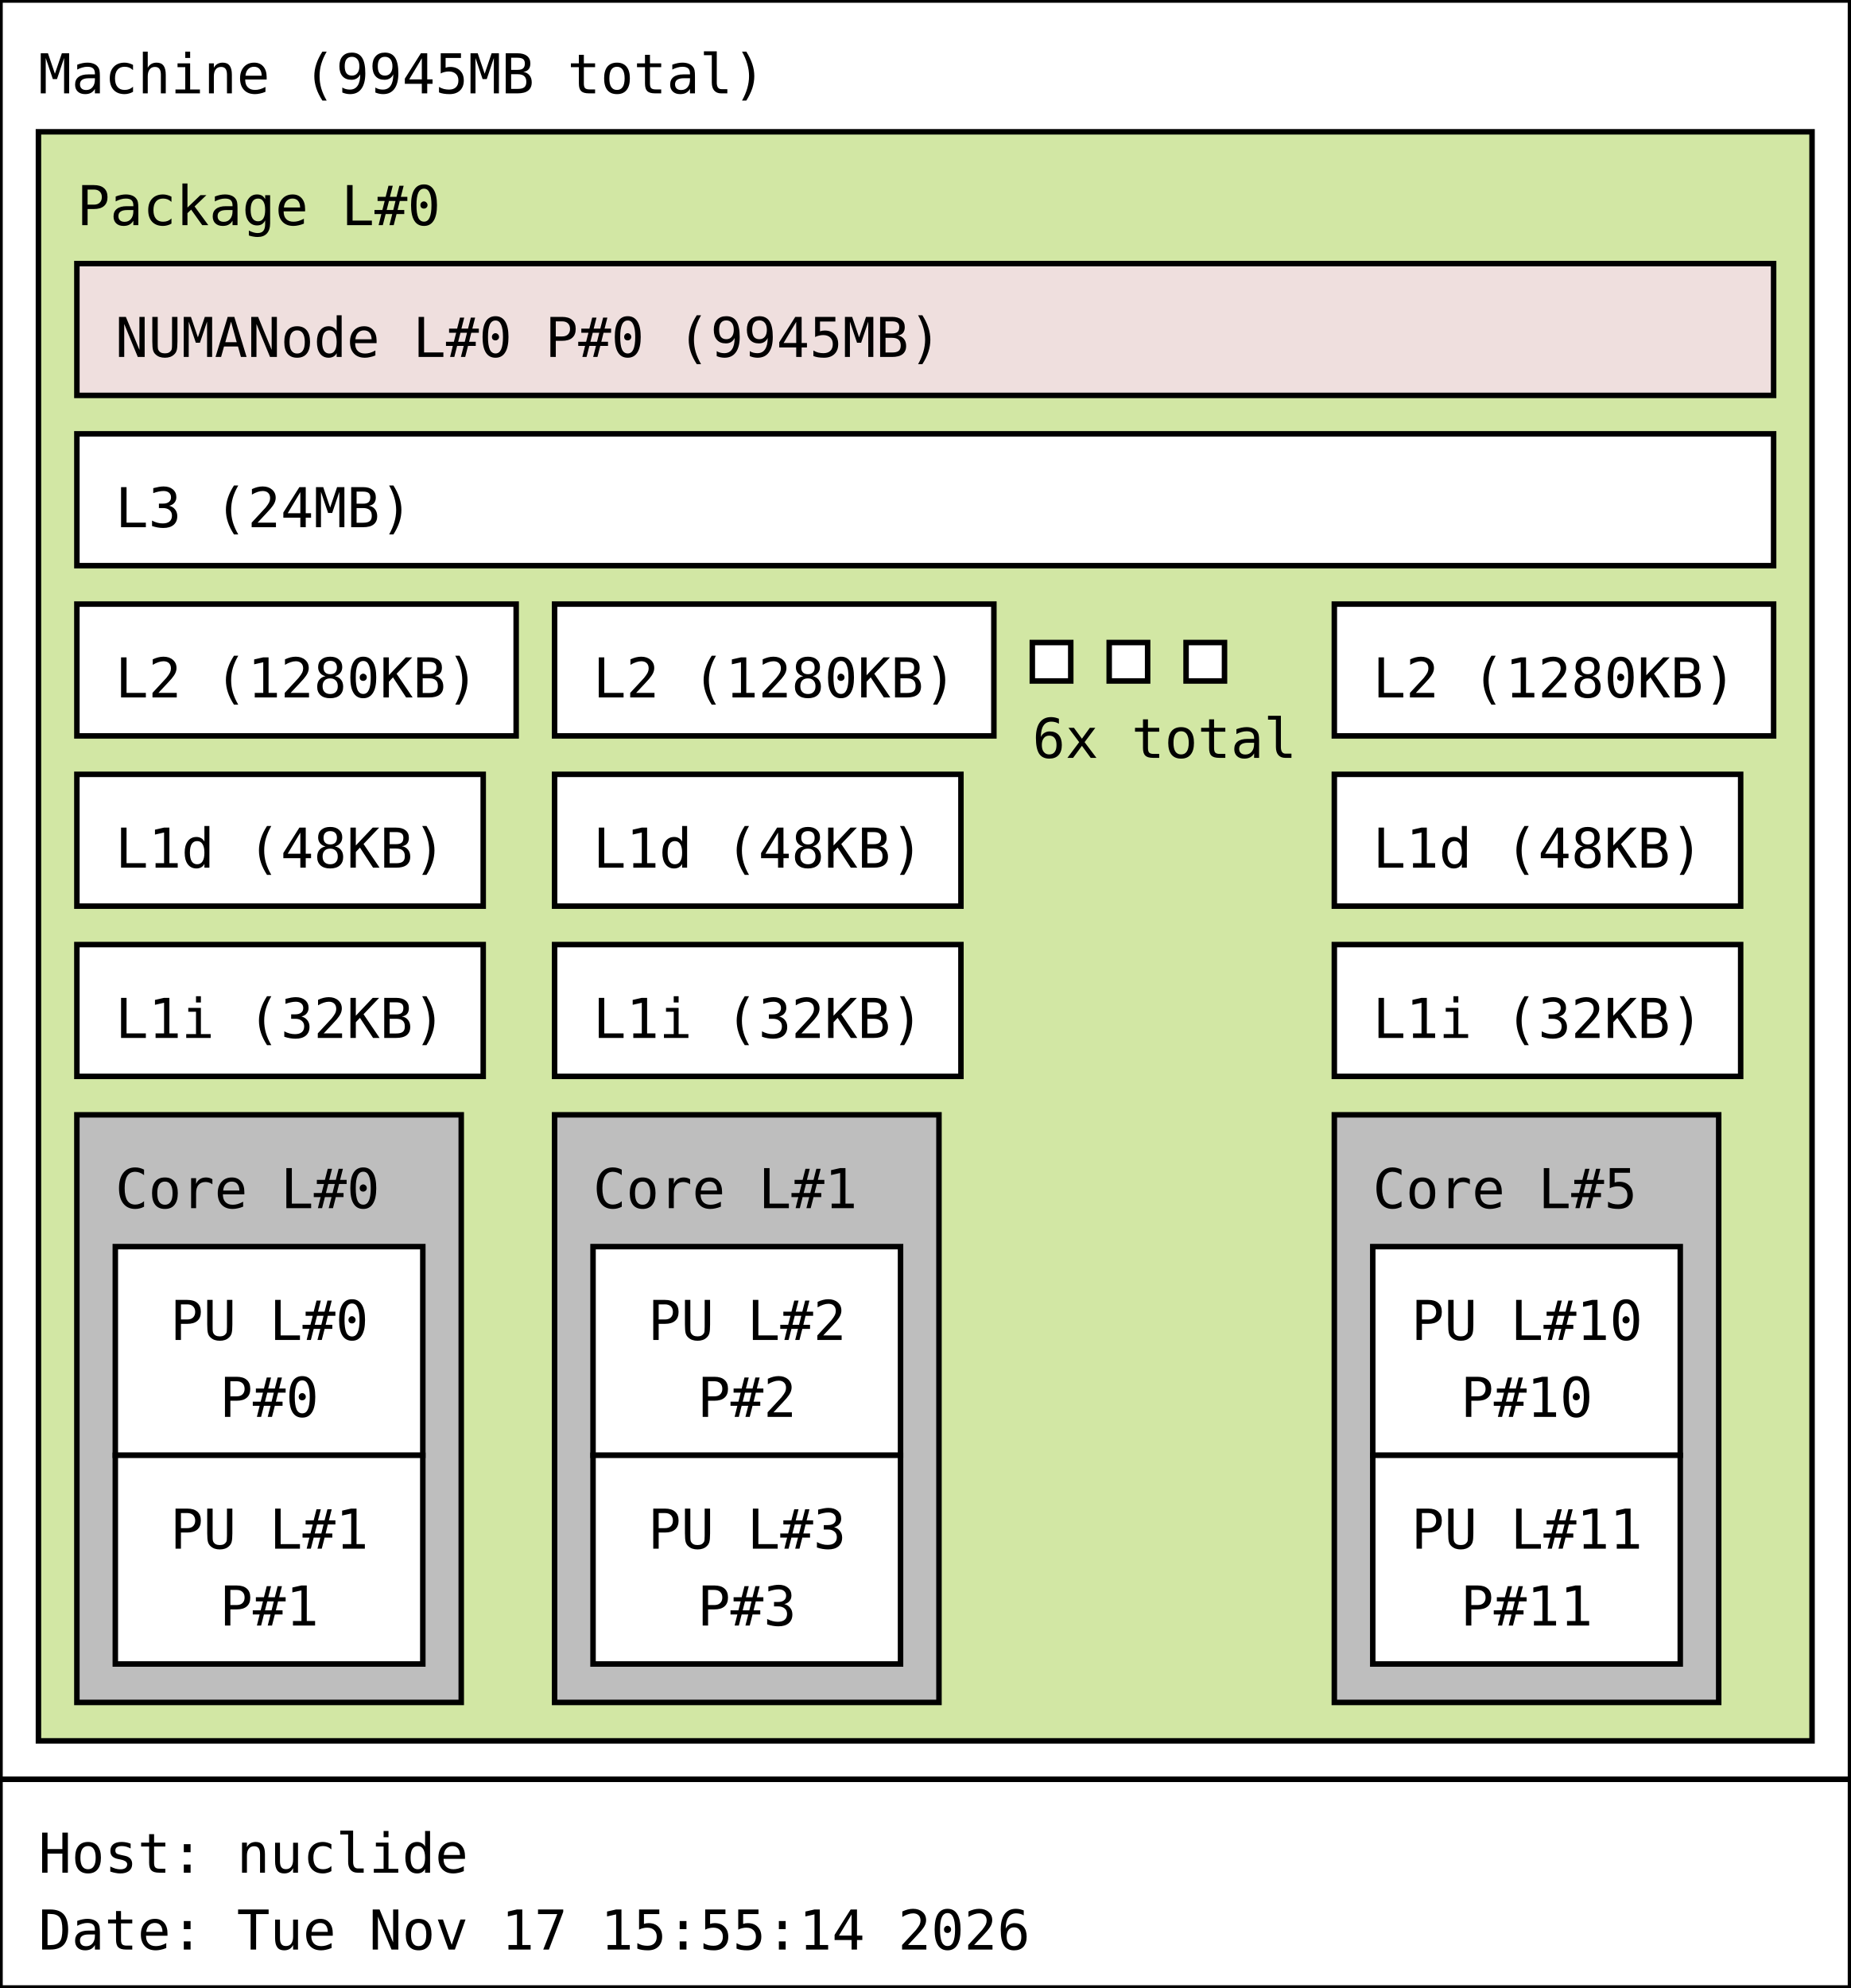
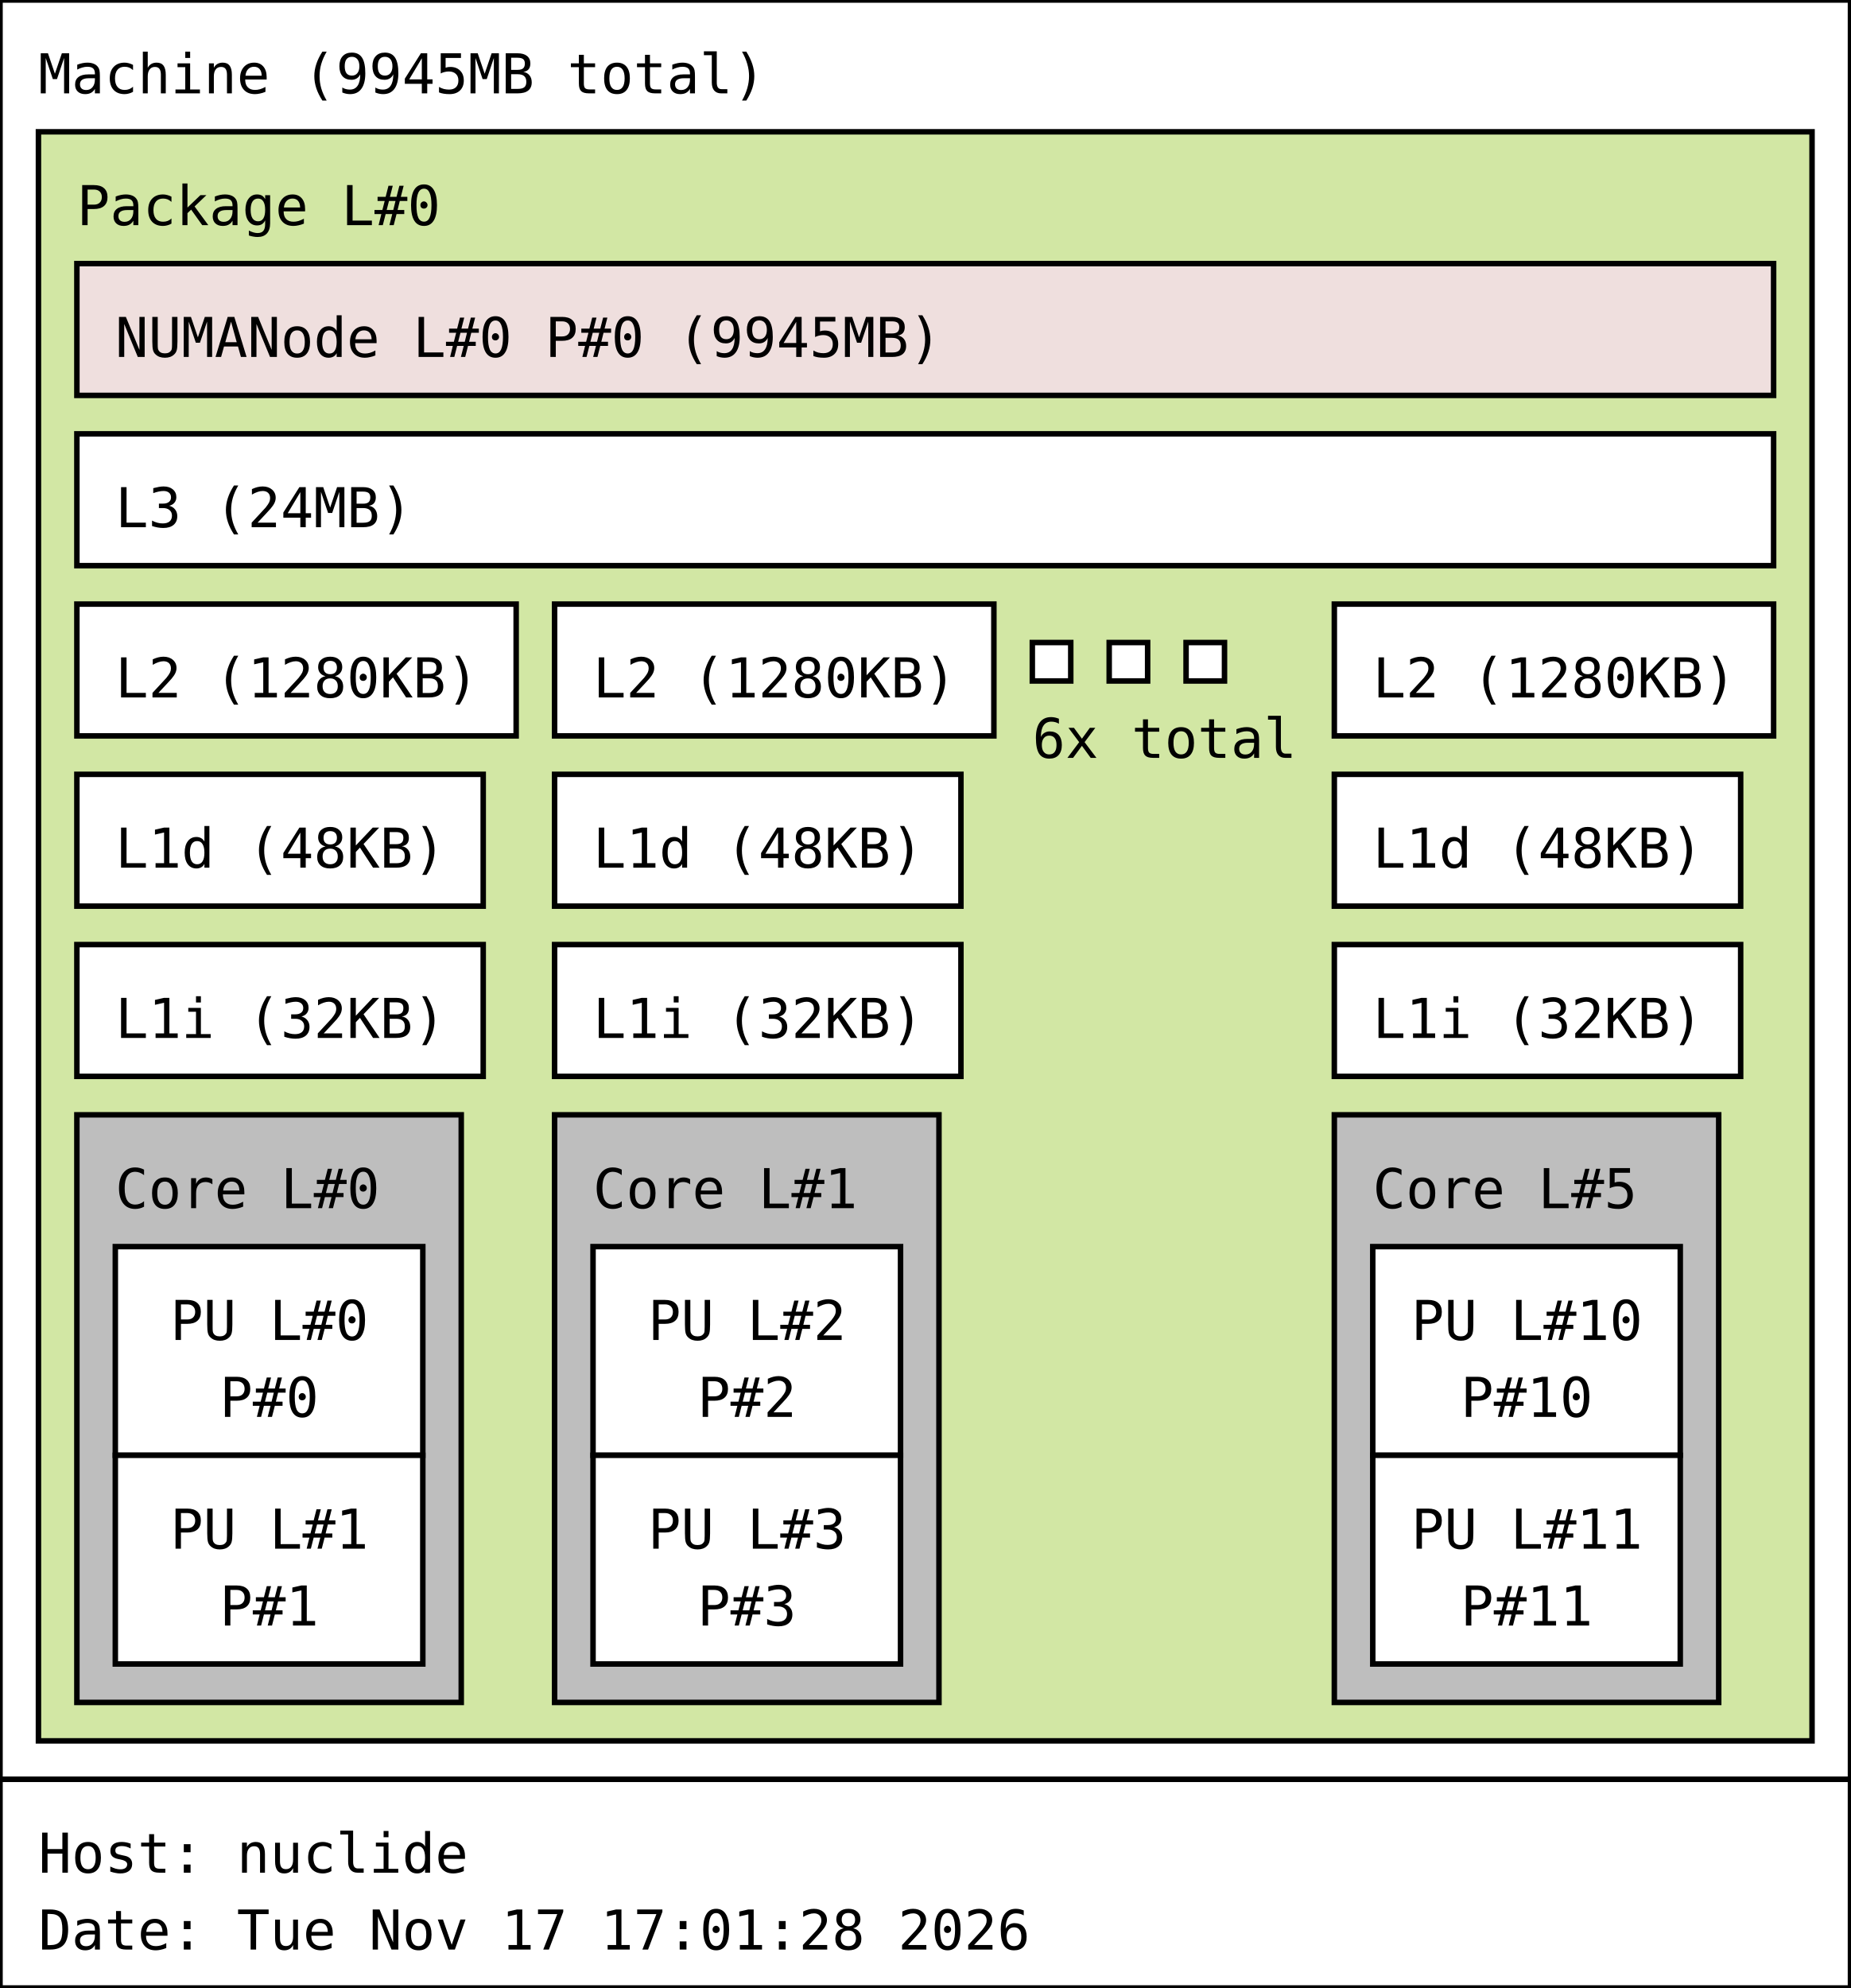
<svg xmlns="http://www.w3.org/2000/svg" width="337px" height="362px" viewBox="0 0 337px 362px" version="1.1">
  <rect id="Machine_0_rect" class="Machine" x="0" y="0" width="337" height="324" fill="rgb(255,255,255)" stroke="rgb(0,0,0)" stroke-width="1" />
  <text id="Machine_0_text" class="Machine" font-family="Monospace" x="7" y="17" fill="rgb(0,0,0)" font-size="10px">Machine (9945MB total)</text>
  <rect id="Package_0_rect" class="Package" x="7" y="24" width="323" height="293" fill="rgb(210,231,164)" stroke="rgb(0,0,0)" stroke-width="1" />
  <text id="Package_0_text" class="Package" font-family="Monospace" x="14" y="41" fill="rgb(0,0,0)" font-size="10px">Package L#0</text>
  <rect id="L3_0_rect" class="L3" x="14" y="79" width="309" height="24" fill="rgb(255,255,255)" stroke="rgb(0,0,0)" stroke-width="1" />
  <text id="L3_0_text" class="L3" font-family="Monospace" x="21" y="96" fill="rgb(0,0,0)" font-size="10px">L3 (24MB)</text>
  <rect id="L2_0_rect" class="L2" x="14" y="110" width="80" height="24" fill="rgb(255,255,255)" stroke="rgb(0,0,0)" stroke-width="1" />
  <text id="L2_0_text" class="L2" font-family="Monospace" x="21" y="127" fill="rgb(0,0,0)" font-size="10px">L2 (1280KB)</text>
  <rect id="L1d_0_rect" class="L1d" x="14" y="141" width="74" height="24" fill="rgb(255,255,255)" stroke="rgb(0,0,0)" stroke-width="1" />
  <text id="L1d_0_text" class="L1d" font-family="Monospace" x="21" y="158" fill="rgb(0,0,0)" font-size="10px">L1d (48KB)</text>
  <rect id="L1i_0_rect" class="L1i" x="14" y="172" width="74" height="24" fill="rgb(255,255,255)" stroke="rgb(0,0,0)" stroke-width="1" />
  <text id="L1i_0_text" class="L1i" font-family="Monospace" x="21" y="189" fill="rgb(0,0,0)" font-size="10px">L1i (32KB)</text>
  <rect id="Core_0_rect" class="Core" x="14" y="203" width="70" height="107" fill="rgb(190,190,190)" stroke="rgb(0,0,0)" stroke-width="1" />
  <text id="Core_0_text" class="Core" font-family="Monospace" x="21" y="220" fill="rgb(0,0,0)" font-size="10px">Core L#0</text>
  <rect id="PU_0_rect" class="PU" x="21" y="227" width="56" height="38" fill="rgb(255,255,255)" stroke="rgb(0,0,0)" stroke-width="1" />
  <text id="PU_0_text" class="PU" font-family="Monospace" x="31" y="244" fill="rgb(0,0,0)" font-size="10px">PU L#0</text>
  <text id="PU_0_text_1" class="PU" font-family="Monospace" x="40" y="258" fill="rgb(0,0,0)" font-size="10px">P#0</text>
  <rect id="PU_1_rect" class="PU" x="21" y="265" width="56" height="38" fill="rgb(255,255,255)" stroke="rgb(0,0,0)" stroke-width="1" />
  <text id="PU_1_text" class="PU" font-family="Monospace" x="31" y="282" fill="rgb(0,0,0)" font-size="10px">PU L#1</text>
  <text id="PU_1_text_1" class="PU" font-family="Monospace" x="40" y="296" fill="rgb(0,0,0)" font-size="10px">P#1</text>
  <rect id="L2_1_rect" class="L2" x="101" y="110" width="80" height="24" fill="rgb(255,255,255)" stroke="rgb(0,0,0)" stroke-width="1" />
  <text id="L2_1_text" class="L2" font-family="Monospace" x="108" y="127" fill="rgb(0,0,0)" font-size="10px">L2 (1280KB)</text>
  <rect id="L1d_1_rect" class="L1d" x="101" y="141" width="74" height="24" fill="rgb(255,255,255)" stroke="rgb(0,0,0)" stroke-width="1" />
  <text id="L1d_1_text" class="L1d" font-family="Monospace" x="108" y="158" fill="rgb(0,0,0)" font-size="10px">L1d (48KB)</text>
  <rect id="L1i_1_rect" class="L1i" x="101" y="172" width="74" height="24" fill="rgb(255,255,255)" stroke="rgb(0,0,0)" stroke-width="1" />
  <text id="L1i_1_text" class="L1i" font-family="Monospace" x="108" y="189" fill="rgb(0,0,0)" font-size="10px">L1i (32KB)</text>
  <rect id="Core_1_rect" class="Core" x="101" y="203" width="70" height="107" fill="rgb(190,190,190)" stroke="rgb(0,0,0)" stroke-width="1" />
  <text id="Core_1_text" class="Core" font-family="Monospace" x="108" y="220" fill="rgb(0,0,0)" font-size="10px">Core L#1</text>
  <rect id="PU_2_rect" class="PU" x="108" y="227" width="56" height="38" fill="rgb(255,255,255)" stroke="rgb(0,0,0)" stroke-width="1" />
  <text id="PU_2_text" class="PU" font-family="Monospace" x="118" y="244" fill="rgb(0,0,0)" font-size="10px">PU L#2</text>
  <text id="PU_2_text_1" class="PU" font-family="Monospace" x="127" y="258" fill="rgb(0,0,0)" font-size="10px">P#2</text>
  <rect id="PU_3_rect" class="PU" x="108" y="265" width="56" height="38" fill="rgb(255,255,255)" stroke="rgb(0,0,0)" stroke-width="1" />
  <text id="PU_3_text" class="PU" font-family="Monospace" x="118" y="282" fill="rgb(0,0,0)" font-size="10px">PU L#3</text>
  <text id="PU_3_text_1" class="PU" font-family="Monospace" x="127" y="296" fill="rgb(0,0,0)" font-size="10px">P#3</text>
  <rect id="L2_2_rect" class="L2" x="188" y="117" width="7" height="7" fill="rgb(255,255,255)" stroke="rgb(0,0,0)" stroke-width="1" />
  <rect id="L2_2_rect" class="L2" x="202" y="117" width="7" height="7" fill="rgb(255,255,255)" stroke="rgb(0,0,0)" stroke-width="1" />
  <rect id="L2_2_rect" class="L2" x="216" y="117" width="7" height="7" fill="rgb(255,255,255)" stroke="rgb(0,0,0)" stroke-width="1" />
  <text id="L2_2_text" class="L2" font-family="Monospace" x="188" y="138" fill="rgb(0,0,0)" font-size="10px">6x total</text>
  <rect id="L2_5_rect" class="L2" x="243" y="110" width="80" height="24" fill="rgb(255,255,255)" stroke="rgb(0,0,0)" stroke-width="1" />
  <text id="L2_5_text" class="L2" font-family="Monospace" x="250" y="127" fill="rgb(0,0,0)" font-size="10px">L2 (1280KB)</text>
  <rect id="L1d_5_rect" class="L1d" x="243" y="141" width="74" height="24" fill="rgb(255,255,255)" stroke="rgb(0,0,0)" stroke-width="1" />
  <text id="L1d_5_text" class="L1d" font-family="Monospace" x="250" y="158" fill="rgb(0,0,0)" font-size="10px">L1d (48KB)</text>
  <rect id="L1i_5_rect" class="L1i" x="243" y="172" width="74" height="24" fill="rgb(255,255,255)" stroke="rgb(0,0,0)" stroke-width="1" />
  <text id="L1i_5_text" class="L1i" font-family="Monospace" x="250" y="189" fill="rgb(0,0,0)" font-size="10px">L1i (32KB)</text>
  <rect id="Core_5_rect" class="Core" x="243" y="203" width="70" height="107" fill="rgb(190,190,190)" stroke="rgb(0,0,0)" stroke-width="1" />
  <text id="Core_5_text" class="Core" font-family="Monospace" x="250" y="220" fill="rgb(0,0,0)" font-size="10px">Core L#5</text>
  <rect id="PU_10_rect" class="PU" x="250" y="227" width="56" height="38" fill="rgb(255,255,255)" stroke="rgb(0,0,0)" stroke-width="1" />
  <text id="PU_10_text" class="PU" font-family="Monospace" x="257" y="244" fill="rgb(0,0,0)" font-size="10px">PU L#10</text>
  <text id="PU_10_text_1" class="PU" font-family="Monospace" x="266" y="258" fill="rgb(0,0,0)" font-size="10px">P#10</text>
  <rect id="PU_11_rect" class="PU" x="250" y="265" width="56" height="38" fill="rgb(255,255,255)" stroke="rgb(0,0,0)" stroke-width="1" />
  <text id="PU_11_text" class="PU" font-family="Monospace" x="257" y="282" fill="rgb(0,0,0)" font-size="10px">PU L#11</text>
  <text id="PU_11_text_1" class="PU" font-family="Monospace" x="266" y="296" fill="rgb(0,0,0)" font-size="10px">P#11</text>
  <rect id="NUMANode_0_rect" class="NUMANode" x="14" y="48" width="309" height="24" fill="rgb(239,223,222)" stroke="rgb(0,0,0)" stroke-width="1" />
  <text id="NUMANode_0_text" class="NUMANode" font-family="Monospace" x="21" y="65" fill="rgb(0,0,0)" font-size="10px">NUMANode L#0 P#0 (9945MB)</text>
  <rect id="anon_rect" x="0" y="324" width="337" height="38" fill="rgb(255,255,255)" stroke="rgb(0,0,0)" stroke-width="1" />
  <text id="anon_text" font-family="Monospace" x="7" y="341" fill="rgb(0,0,0)" font-size="10px">Host: nuclide</text>
-   <text id="anon_text_1" font-family="Monospace" x="7" y="355" fill="rgb(0,0,0)" font-size="10px">Date: Tue Nov 17 15:55:14 2026</text>
+   <text id="anon_text_1" font-family="Monospace" x="7" y="355" fill="rgb(0,0,0)" font-size="10px">Date: Tue Nov 17 17:01:28 2026</text>
</svg>
